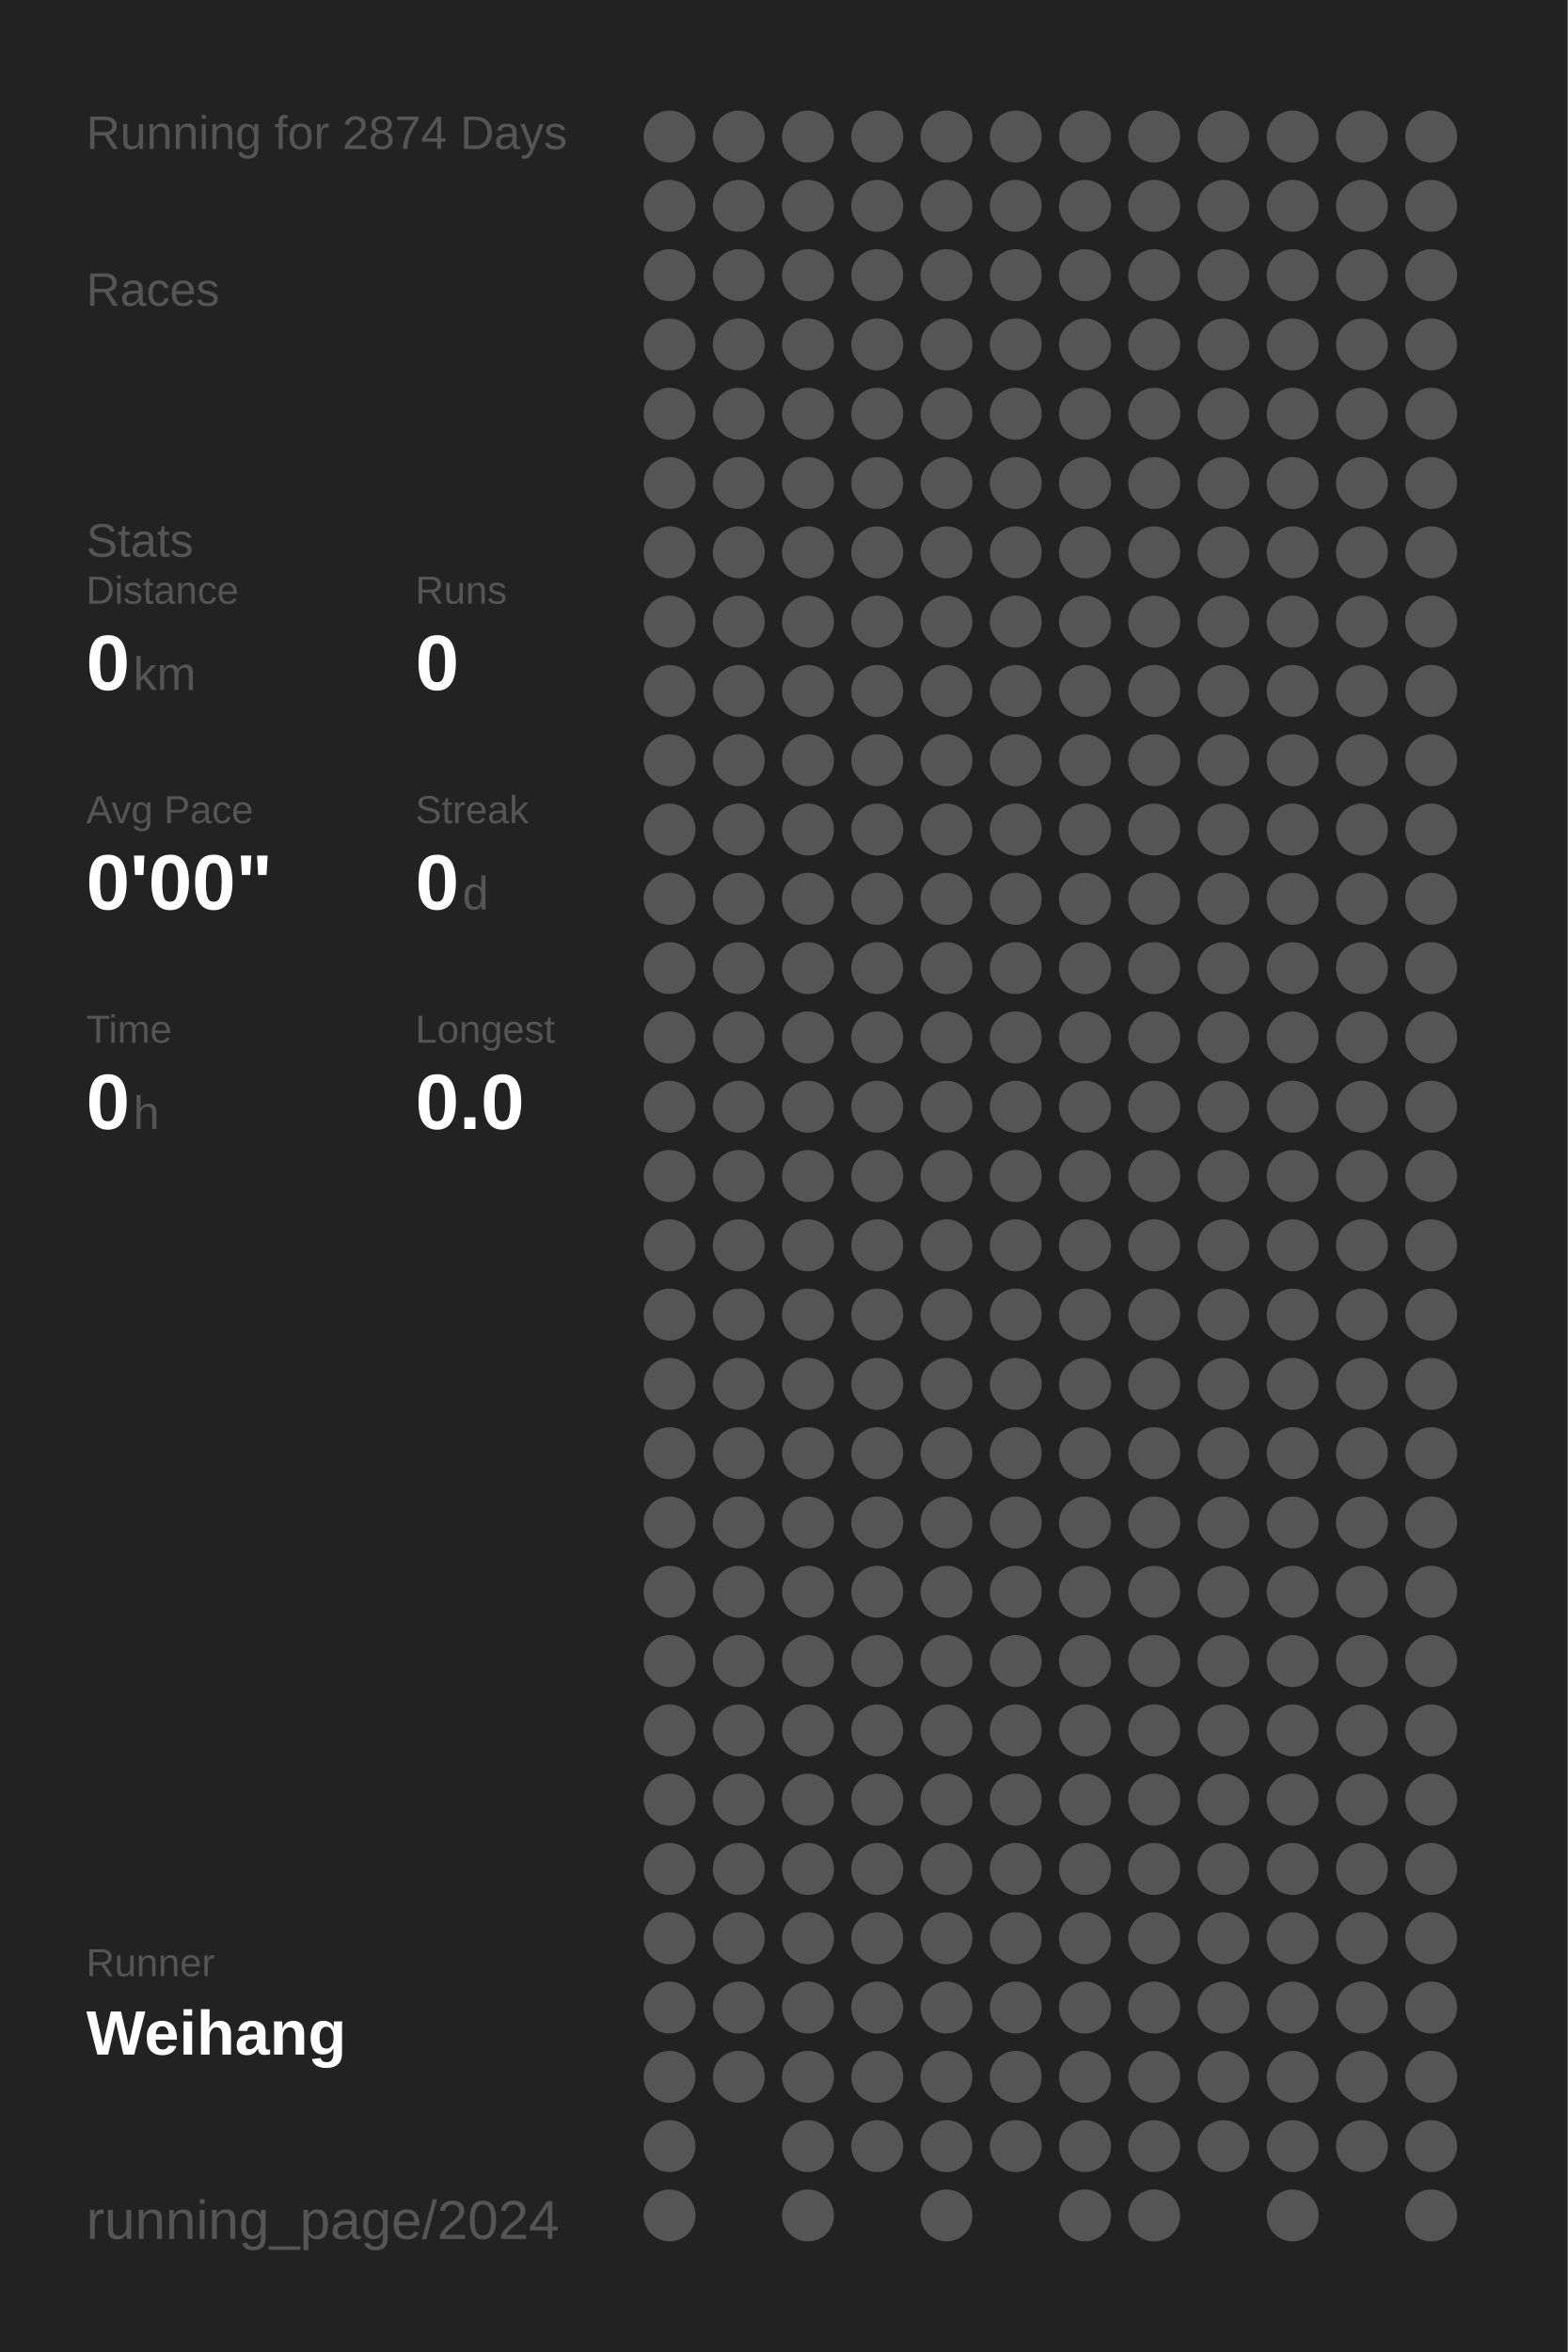
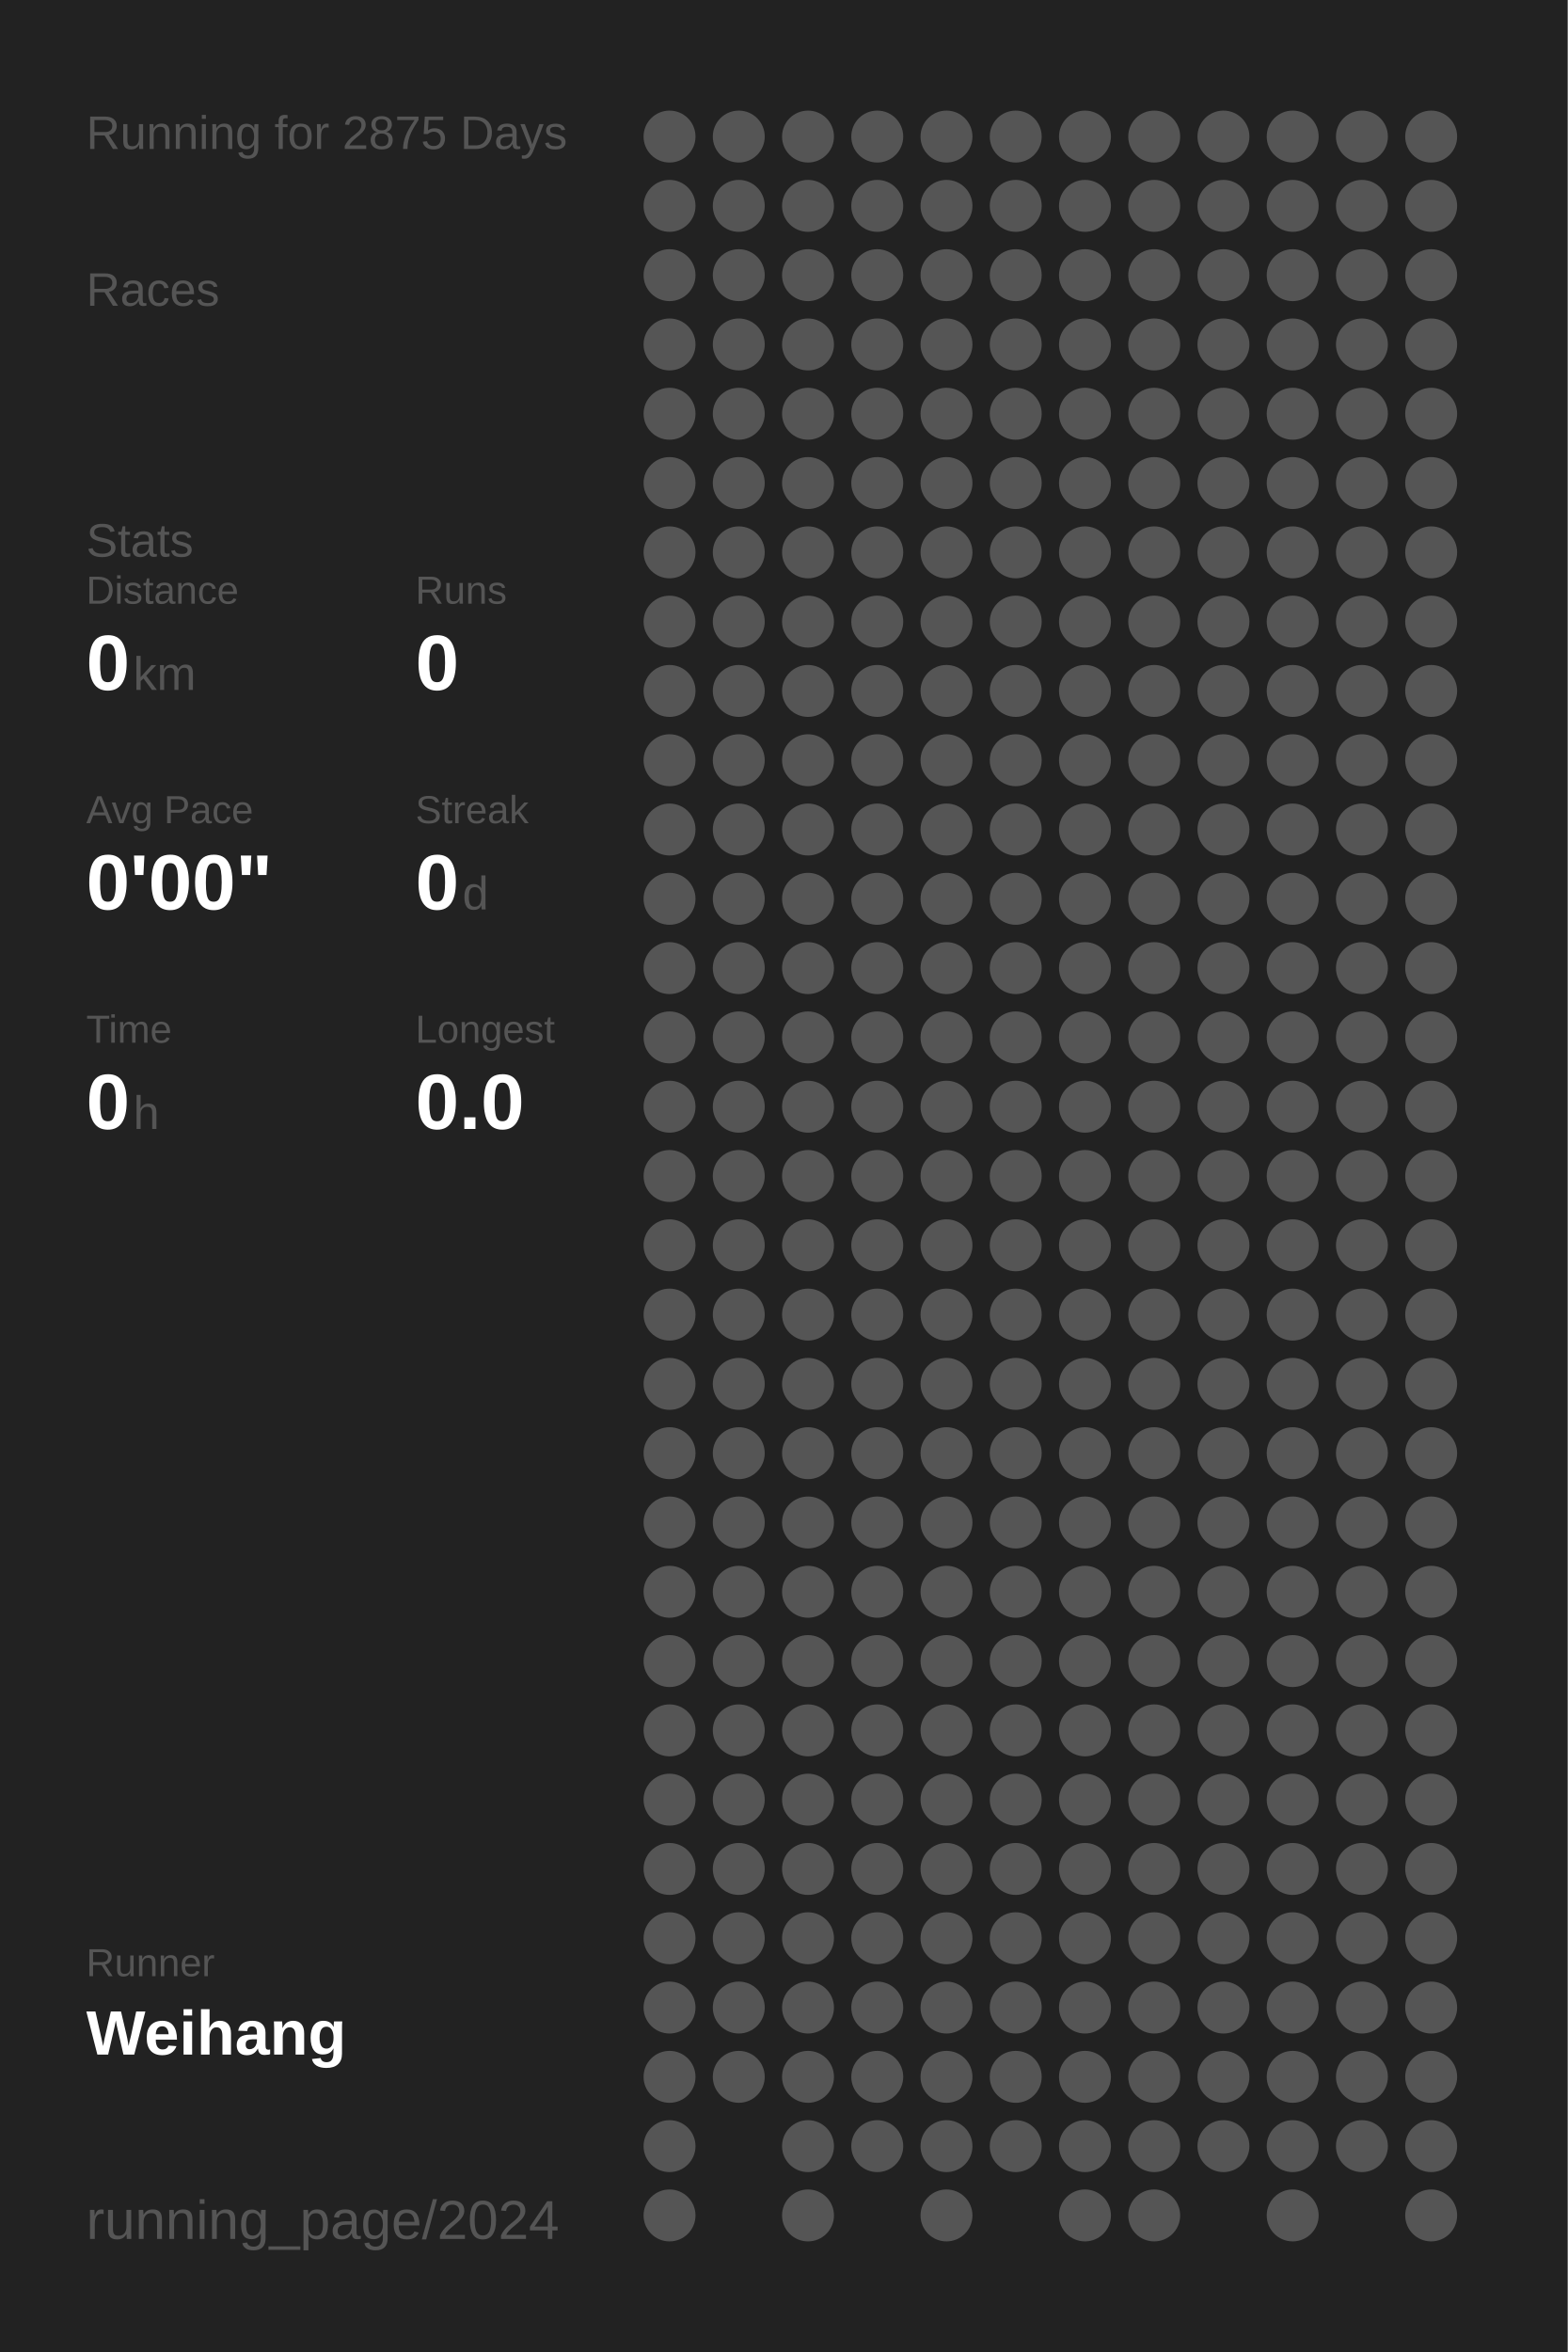
<svg xmlns="http://www.w3.org/2000/svg" baseProfile="full" height="300mm" version="1.1" viewBox="0,0,200,300" width="200mm">
  <defs />
  <rect fill="#222222" height="300" width="200" x="0" y="0" />
-   <text fill="#555555" style="font-size:6px; font-family:Arial;" x="11" y="19">Running for 2874 Days</text>
+   <text fill="#555555" style="font-size:6px; font-family:Arial;" x="11" y="19">Running for 2875 Days</text>
  <text fill="#555555" style="font-size:6px; font-family:Arial;" x="11" y="39">Races</text>
  <text fill="#555555" style="font-size:6px; font-family:Arial;" x="11" y="71">Stats</text>
  <text fill="#555555" style="font-size:5px; font-family:Arial;" x="11" y="77">Distance</text>
  <text fill="#FFFFFF" style="font-size:10px; font-family:Arial; font-weight:bold;" x="11" y="88">0</text>
  <text fill="#555555" style="font-size:6px; font-family:Arial;" x="17" y="88">km</text>
  <text fill="#555555" style="font-size:5px; font-family:Arial;" x="53" y="77">Runs</text>
  <text fill="#FFFFFF" style="font-size:10px; font-family:Arial; font-weight:bold;" x="53" y="88">0</text>
  <text fill="#555555" style="font-size:5px; font-family:Arial;" x="11" y="105">Avg Pace</text>
  <text fill="#FFFFFF" style="font-size:10px; font-family:Arial; font-weight:bold;" x="11" y="116">0'00"</text>
  <text fill="#555555" style="font-size:5px; font-family:Arial;" x="53" y="105">Streak</text>
  <text fill="#FFFFFF" style="font-size:10px; font-family:Arial; font-weight:bold;" x="53" y="116">0</text>
  <text fill="#555555" style="font-size:6px; font-family:Arial;" x="59" y="116">d</text>
  <text fill="#555555" style="font-size:5px; font-family:Arial;" x="11" y="133">Time</text>
  <text fill="#FFFFFF" style="font-size:10px; font-family:Arial; font-weight:bold;" x="11" y="144">0</text>
  <text fill="#555555" style="font-size:6px; font-family:Arial;" x="17" y="144">h</text>
  <text fill="#555555" style="font-size:5px; font-family:Arial;" x="53" y="133">Longest</text>
  <text fill="#FFFFFF" style="font-size:10px; font-family:Arial; font-weight:bold;" x="53" y="144">0.0</text>
  <text fill="#555555" style="font-size:5px; font-family:Arial;" x="11" y="252.065">Runner</text>
  <text fill="#FFFFFF" style="font-size:8px; font-family:Arial; font-weight:bold;" x="11" y="262.065">Weihang</text>
  <text fill="#555555" style="font-size:7px; font-family:Arial;" x="11" y="285.581">running_page/2024</text>
  <circle cx="85.417" cy="17.419" fill="#555555" r="3.312" />
  <circle cx="85.417" cy="26.258" fill="#555555" r="3.312" />
  <circle cx="85.417" cy="35.097" fill="#555555" r="3.312" />
  <circle cx="85.417" cy="43.935" fill="#555555" r="3.312" />
  <circle cx="85.417" cy="52.774" fill="#555555" r="3.312" />
  <circle cx="85.417" cy="61.613" fill="#555555" r="3.312" />
  <circle cx="85.417" cy="70.452" fill="#555555" r="3.312" />
  <circle cx="85.417" cy="79.29" fill="#555555" r="3.312" />
  <circle cx="85.417" cy="88.129" fill="#555555" r="3.312" />
  <circle cx="85.417" cy="96.968" fill="#555555" r="3.312" />
  <circle cx="85.417" cy="105.806" fill="#555555" r="3.312" />
  <circle cx="85.417" cy="114.645" fill="#555555" r="3.312" />
  <circle cx="85.417" cy="123.484" fill="#555555" r="3.312" />
  <circle cx="85.417" cy="132.323" fill="#555555" r="3.312" />
  <circle cx="85.417" cy="141.161" fill="#555555" r="3.312" />
  <circle cx="85.417" cy="150" fill="#555555" r="3.312" />
  <circle cx="85.417" cy="158.839" fill="#555555" r="3.312" />
  <circle cx="85.417" cy="167.677" fill="#555555" r="3.312" />
  <circle cx="85.417" cy="176.516" fill="#555555" r="3.312" />
  <circle cx="85.417" cy="185.355" fill="#555555" r="3.312" />
  <circle cx="85.417" cy="194.194" fill="#555555" r="3.312" />
  <circle cx="85.417" cy="203.032" fill="#555555" r="3.312" />
  <circle cx="85.417" cy="211.871" fill="#555555" r="3.312" />
  <circle cx="85.417" cy="220.71" fill="#555555" r="3.312" />
  <circle cx="85.417" cy="229.548" fill="#555555" r="3.312" />
  <circle cx="85.417" cy="238.387" fill="#555555" r="3.312" />
  <circle cx="85.417" cy="247.226" fill="#555555" r="3.312" />
  <circle cx="85.417" cy="256.065" fill="#555555" r="3.312" />
  <circle cx="85.417" cy="264.903" fill="#555555" r="3.312" />
  <circle cx="85.417" cy="273.742" fill="#555555" r="3.312" />
  <circle cx="85.417" cy="282.581" fill="#555555" r="3.312" />
  <circle cx="94.25" cy="17.419" fill="#555555" r="3.312" />
  <circle cx="94.25" cy="26.258" fill="#555555" r="3.312" />
  <circle cx="94.25" cy="35.097" fill="#555555" r="3.312" />
  <circle cx="94.25" cy="43.935" fill="#555555" r="3.312" />
  <circle cx="94.25" cy="52.774" fill="#555555" r="3.312" />
  <circle cx="94.25" cy="61.613" fill="#555555" r="3.312" />
  <circle cx="94.25" cy="70.452" fill="#555555" r="3.312" />
  <circle cx="94.25" cy="79.29" fill="#555555" r="3.312" />
  <circle cx="94.25" cy="88.129" fill="#555555" r="3.312" />
  <circle cx="94.25" cy="96.968" fill="#555555" r="3.312" />
  <circle cx="94.25" cy="105.806" fill="#555555" r="3.312" />
  <circle cx="94.25" cy="114.645" fill="#555555" r="3.312" />
  <circle cx="94.25" cy="123.484" fill="#555555" r="3.312" />
  <circle cx="94.25" cy="132.323" fill="#555555" r="3.312" />
  <circle cx="94.25" cy="141.161" fill="#555555" r="3.312" />
  <circle cx="94.25" cy="150" fill="#555555" r="3.312" />
  <circle cx="94.25" cy="158.839" fill="#555555" r="3.312" />
  <circle cx="94.25" cy="167.677" fill="#555555" r="3.312" />
  <circle cx="94.25" cy="176.516" fill="#555555" r="3.312" />
  <circle cx="94.25" cy="185.355" fill="#555555" r="3.312" />
  <circle cx="94.25" cy="194.194" fill="#555555" r="3.312" />
  <circle cx="94.25" cy="203.032" fill="#555555" r="3.312" />
  <circle cx="94.25" cy="211.871" fill="#555555" r="3.312" />
  <circle cx="94.25" cy="220.71" fill="#555555" r="3.312" />
  <circle cx="94.25" cy="229.548" fill="#555555" r="3.312" />
  <circle cx="94.25" cy="238.387" fill="#555555" r="3.312" />
  <circle cx="94.25" cy="247.226" fill="#555555" r="3.312" />
  <circle cx="94.25" cy="256.065" fill="#555555" r="3.312" />
  <circle cx="94.25" cy="264.903" fill="#555555" r="3.312" />
  <circle cx="103.083" cy="17.419" fill="#555555" r="3.312" />
  <circle cx="103.083" cy="26.258" fill="#555555" r="3.312" />
  <circle cx="103.083" cy="35.097" fill="#555555" r="3.312" />
  <circle cx="103.083" cy="43.935" fill="#555555" r="3.312" />
  <circle cx="103.083" cy="52.774" fill="#555555" r="3.312" />
  <circle cx="103.083" cy="61.613" fill="#555555" r="3.312" />
  <circle cx="103.083" cy="70.452" fill="#555555" r="3.312" />
  <circle cx="103.083" cy="79.29" fill="#555555" r="3.312" />
  <circle cx="103.083" cy="88.129" fill="#555555" r="3.312" />
  <circle cx="103.083" cy="96.968" fill="#555555" r="3.312" />
  <circle cx="103.083" cy="105.806" fill="#555555" r="3.312" />
  <circle cx="103.083" cy="114.645" fill="#555555" r="3.312" />
  <circle cx="103.083" cy="123.484" fill="#555555" r="3.312" />
  <circle cx="103.083" cy="132.323" fill="#555555" r="3.312" />
  <circle cx="103.083" cy="141.161" fill="#555555" r="3.312" />
  <circle cx="103.083" cy="150" fill="#555555" r="3.312" />
  <circle cx="103.083" cy="158.839" fill="#555555" r="3.312" />
  <circle cx="103.083" cy="167.677" fill="#555555" r="3.312" />
  <circle cx="103.083" cy="176.516" fill="#555555" r="3.312" />
  <circle cx="103.083" cy="185.355" fill="#555555" r="3.312" />
  <circle cx="103.083" cy="194.194" fill="#555555" r="3.312" />
  <circle cx="103.083" cy="203.032" fill="#555555" r="3.312" />
  <circle cx="103.083" cy="211.871" fill="#555555" r="3.312" />
  <circle cx="103.083" cy="220.71" fill="#555555" r="3.312" />
  <circle cx="103.083" cy="229.548" fill="#555555" r="3.312" />
  <circle cx="103.083" cy="238.387" fill="#555555" r="3.312" />
  <circle cx="103.083" cy="247.226" fill="#555555" r="3.312" />
  <circle cx="103.083" cy="256.065" fill="#555555" r="3.312" />
  <circle cx="103.083" cy="264.903" fill="#555555" r="3.312" />
  <circle cx="103.083" cy="273.742" fill="#555555" r="3.312" />
  <circle cx="103.083" cy="282.581" fill="#555555" r="3.312" />
  <circle cx="111.917" cy="17.419" fill="#555555" r="3.312" />
  <circle cx="111.917" cy="26.258" fill="#555555" r="3.312" />
  <circle cx="111.917" cy="35.097" fill="#555555" r="3.312" />
  <circle cx="111.917" cy="43.935" fill="#555555" r="3.312" />
  <circle cx="111.917" cy="52.774" fill="#555555" r="3.312" />
  <circle cx="111.917" cy="61.613" fill="#555555" r="3.312" />
  <circle cx="111.917" cy="70.452" fill="#555555" r="3.312" />
  <circle cx="111.917" cy="79.29" fill="#555555" r="3.312" />
  <circle cx="111.917" cy="88.129" fill="#555555" r="3.312" />
  <circle cx="111.917" cy="96.968" fill="#555555" r="3.312" />
  <circle cx="111.917" cy="105.806" fill="#555555" r="3.312" />
  <circle cx="111.917" cy="114.645" fill="#555555" r="3.312" />
  <circle cx="111.917" cy="123.484" fill="#555555" r="3.312" />
  <circle cx="111.917" cy="132.323" fill="#555555" r="3.312" />
  <circle cx="111.917" cy="141.161" fill="#555555" r="3.312" />
  <circle cx="111.917" cy="150" fill="#555555" r="3.312" />
  <circle cx="111.917" cy="158.839" fill="#555555" r="3.312" />
  <circle cx="111.917" cy="167.677" fill="#555555" r="3.312" />
  <circle cx="111.917" cy="176.516" fill="#555555" r="3.312" />
  <circle cx="111.917" cy="185.355" fill="#555555" r="3.312" />
  <circle cx="111.917" cy="194.194" fill="#555555" r="3.312" />
  <circle cx="111.917" cy="203.032" fill="#555555" r="3.312" />
  <circle cx="111.917" cy="211.871" fill="#555555" r="3.312" />
  <circle cx="111.917" cy="220.71" fill="#555555" r="3.312" />
  <circle cx="111.917" cy="229.548" fill="#555555" r="3.312" />
  <circle cx="111.917" cy="238.387" fill="#555555" r="3.312" />
  <circle cx="111.917" cy="247.226" fill="#555555" r="3.312" />
  <circle cx="111.917" cy="256.065" fill="#555555" r="3.312" />
  <circle cx="111.917" cy="264.903" fill="#555555" r="3.312" />
  <circle cx="111.917" cy="273.742" fill="#555555" r="3.312" />
  <circle cx="120.75" cy="17.419" fill="#555555" r="3.312" />
  <circle cx="120.75" cy="26.258" fill="#555555" r="3.312" />
  <circle cx="120.75" cy="35.097" fill="#555555" r="3.312" />
  <circle cx="120.75" cy="43.935" fill="#555555" r="3.312" />
  <circle cx="120.75" cy="52.774" fill="#555555" r="3.312" />
  <circle cx="120.75" cy="61.613" fill="#555555" r="3.312" />
  <circle cx="120.75" cy="70.452" fill="#555555" r="3.312" />
  <circle cx="120.75" cy="79.29" fill="#555555" r="3.312" />
  <circle cx="120.75" cy="88.129" fill="#555555" r="3.312" />
  <circle cx="120.75" cy="96.968" fill="#555555" r="3.312" />
  <circle cx="120.75" cy="105.806" fill="#555555" r="3.312" />
  <circle cx="120.75" cy="114.645" fill="#555555" r="3.312" />
  <circle cx="120.75" cy="123.484" fill="#555555" r="3.312" />
  <circle cx="120.75" cy="132.323" fill="#555555" r="3.312" />
  <circle cx="120.75" cy="141.161" fill="#555555" r="3.312" />
  <circle cx="120.75" cy="150" fill="#555555" r="3.312" />
  <circle cx="120.75" cy="158.839" fill="#555555" r="3.312" />
  <circle cx="120.75" cy="167.677" fill="#555555" r="3.312" />
  <circle cx="120.75" cy="176.516" fill="#555555" r="3.312" />
  <circle cx="120.75" cy="185.355" fill="#555555" r="3.312" />
  <circle cx="120.75" cy="194.194" fill="#555555" r="3.312" />
  <circle cx="120.75" cy="203.032" fill="#555555" r="3.312" />
  <circle cx="120.75" cy="211.871" fill="#555555" r="3.312" />
  <circle cx="120.75" cy="220.71" fill="#555555" r="3.312" />
  <circle cx="120.75" cy="229.548" fill="#555555" r="3.312" />
  <circle cx="120.75" cy="238.387" fill="#555555" r="3.312" />
  <circle cx="120.75" cy="247.226" fill="#555555" r="3.312" />
  <circle cx="120.75" cy="256.065" fill="#555555" r="3.312" />
  <circle cx="120.75" cy="264.903" fill="#555555" r="3.312" />
  <circle cx="120.75" cy="273.742" fill="#555555" r="3.312" />
  <circle cx="120.75" cy="282.581" fill="#555555" r="3.312" />
  <circle cx="129.583" cy="17.419" fill="#555555" r="3.312" />
  <circle cx="129.583" cy="26.258" fill="#555555" r="3.312" />
  <circle cx="129.583" cy="35.097" fill="#555555" r="3.312" />
  <circle cx="129.583" cy="43.935" fill="#555555" r="3.312" />
  <circle cx="129.583" cy="52.774" fill="#555555" r="3.312" />
  <circle cx="129.583" cy="61.613" fill="#555555" r="3.312" />
  <circle cx="129.583" cy="70.452" fill="#555555" r="3.312" />
  <circle cx="129.583" cy="79.29" fill="#555555" r="3.312" />
  <circle cx="129.583" cy="88.129" fill="#555555" r="3.312" />
  <circle cx="129.583" cy="96.968" fill="#555555" r="3.312" />
  <circle cx="129.583" cy="105.806" fill="#555555" r="3.312" />
  <circle cx="129.583" cy="114.645" fill="#555555" r="3.312" />
  <circle cx="129.583" cy="123.484" fill="#555555" r="3.312" />
  <circle cx="129.583" cy="132.323" fill="#555555" r="3.312" />
  <circle cx="129.583" cy="141.161" fill="#555555" r="3.312" />
  <circle cx="129.583" cy="150" fill="#555555" r="3.312" />
  <circle cx="129.583" cy="158.839" fill="#555555" r="3.312" />
  <circle cx="129.583" cy="167.677" fill="#555555" r="3.312" />
  <circle cx="129.583" cy="176.516" fill="#555555" r="3.312" />
  <circle cx="129.583" cy="185.355" fill="#555555" r="3.312" />
  <circle cx="129.583" cy="194.194" fill="#555555" r="3.312" />
  <circle cx="129.583" cy="203.032" fill="#555555" r="3.312" />
  <circle cx="129.583" cy="211.871" fill="#555555" r="3.312" />
  <circle cx="129.583" cy="220.71" fill="#555555" r="3.312" />
  <circle cx="129.583" cy="229.548" fill="#555555" r="3.312" />
  <circle cx="129.583" cy="238.387" fill="#555555" r="3.312" />
  <circle cx="129.583" cy="247.226" fill="#555555" r="3.312" />
  <circle cx="129.583" cy="256.065" fill="#555555" r="3.312" />
  <circle cx="129.583" cy="264.903" fill="#555555" r="3.312" />
  <circle cx="129.583" cy="273.742" fill="#555555" r="3.312" />
  <circle cx="138.417" cy="17.419" fill="#555555" r="3.312" />
  <circle cx="138.417" cy="26.258" fill="#555555" r="3.312" />
  <circle cx="138.417" cy="35.097" fill="#555555" r="3.312" />
  <circle cx="138.417" cy="43.935" fill="#555555" r="3.312" />
  <circle cx="138.417" cy="52.774" fill="#555555" r="3.312" />
  <circle cx="138.417" cy="61.613" fill="#555555" r="3.312" />
  <circle cx="138.417" cy="70.452" fill="#555555" r="3.312" />
  <circle cx="138.417" cy="79.29" fill="#555555" r="3.312" />
  <circle cx="138.417" cy="88.129" fill="#555555" r="3.312" />
  <circle cx="138.417" cy="96.968" fill="#555555" r="3.312" />
  <circle cx="138.417" cy="105.806" fill="#555555" r="3.312" />
  <circle cx="138.417" cy="114.645" fill="#555555" r="3.312" />
  <circle cx="138.417" cy="123.484" fill="#555555" r="3.312" />
  <circle cx="138.417" cy="132.323" fill="#555555" r="3.312" />
  <circle cx="138.417" cy="141.161" fill="#555555" r="3.312" />
  <circle cx="138.417" cy="150" fill="#555555" r="3.312" />
  <circle cx="138.417" cy="158.839" fill="#555555" r="3.312" />
  <circle cx="138.417" cy="167.677" fill="#555555" r="3.312" />
  <circle cx="138.417" cy="176.516" fill="#555555" r="3.312" />
  <circle cx="138.417" cy="185.355" fill="#555555" r="3.312" />
  <circle cx="138.417" cy="194.194" fill="#555555" r="3.312" />
  <circle cx="138.417" cy="203.032" fill="#555555" r="3.312" />
  <circle cx="138.417" cy="211.871" fill="#555555" r="3.312" />
  <circle cx="138.417" cy="220.71" fill="#555555" r="3.312" />
  <circle cx="138.417" cy="229.548" fill="#555555" r="3.312" />
  <circle cx="138.417" cy="238.387" fill="#555555" r="3.312" />
  <circle cx="138.417" cy="247.226" fill="#555555" r="3.312" />
  <circle cx="138.417" cy="256.065" fill="#555555" r="3.312" />
  <circle cx="138.417" cy="264.903" fill="#555555" r="3.312" />
  <circle cx="138.417" cy="273.742" fill="#555555" r="3.312" />
  <circle cx="138.417" cy="282.581" fill="#555555" r="3.312" />
  <circle cx="147.25" cy="17.419" fill="#555555" r="3.312" />
  <circle cx="147.25" cy="26.258" fill="#555555" r="3.312" />
  <circle cx="147.25" cy="35.097" fill="#555555" r="3.312" />
  <circle cx="147.25" cy="43.935" fill="#555555" r="3.312" />
  <circle cx="147.25" cy="52.774" fill="#555555" r="3.312" />
  <circle cx="147.25" cy="61.613" fill="#555555" r="3.312" />
  <circle cx="147.25" cy="70.452" fill="#555555" r="3.312" />
  <circle cx="147.25" cy="79.29" fill="#555555" r="3.312" />
  <circle cx="147.25" cy="88.129" fill="#555555" r="3.312" />
  <circle cx="147.25" cy="96.968" fill="#555555" r="3.312" />
  <circle cx="147.25" cy="105.806" fill="#555555" r="3.312" />
  <circle cx="147.25" cy="114.645" fill="#555555" r="3.312" />
  <circle cx="147.25" cy="123.484" fill="#555555" r="3.312" />
  <circle cx="147.25" cy="132.323" fill="#555555" r="3.312" />
  <circle cx="147.25" cy="141.161" fill="#555555" r="3.312" />
  <circle cx="147.25" cy="150" fill="#555555" r="3.312" />
  <circle cx="147.25" cy="158.839" fill="#555555" r="3.312" />
  <circle cx="147.25" cy="167.677" fill="#555555" r="3.312" />
  <circle cx="147.25" cy="176.516" fill="#555555" r="3.312" />
  <circle cx="147.25" cy="185.355" fill="#555555" r="3.312" />
  <circle cx="147.25" cy="194.194" fill="#555555" r="3.312" />
  <circle cx="147.25" cy="203.032" fill="#555555" r="3.312" />
  <circle cx="147.25" cy="211.871" fill="#555555" r="3.312" />
  <circle cx="147.25" cy="220.71" fill="#555555" r="3.312" />
  <circle cx="147.25" cy="229.548" fill="#555555" r="3.312" />
  <circle cx="147.25" cy="238.387" fill="#555555" r="3.312" />
  <circle cx="147.25" cy="247.226" fill="#555555" r="3.312" />
  <circle cx="147.25" cy="256.065" fill="#555555" r="3.312" />
  <circle cx="147.25" cy="264.903" fill="#555555" r="3.312" />
  <circle cx="147.25" cy="273.742" fill="#555555" r="3.312" />
  <circle cx="147.25" cy="282.581" fill="#555555" r="3.312" />
  <circle cx="156.083" cy="17.419" fill="#555555" r="3.312" />
  <circle cx="156.083" cy="26.258" fill="#555555" r="3.312" />
  <circle cx="156.083" cy="35.097" fill="#555555" r="3.312" />
  <circle cx="156.083" cy="43.935" fill="#555555" r="3.312" />
  <circle cx="156.083" cy="52.774" fill="#555555" r="3.312" />
  <circle cx="156.083" cy="61.613" fill="#555555" r="3.312" />
  <circle cx="156.083" cy="70.452" fill="#555555" r="3.312" />
  <circle cx="156.083" cy="79.29" fill="#555555" r="3.312" />
  <circle cx="156.083" cy="88.129" fill="#555555" r="3.312" />
  <circle cx="156.083" cy="96.968" fill="#555555" r="3.312" />
  <circle cx="156.083" cy="105.806" fill="#555555" r="3.312" />
  <circle cx="156.083" cy="114.645" fill="#555555" r="3.312" />
  <circle cx="156.083" cy="123.484" fill="#555555" r="3.312" />
  <circle cx="156.083" cy="132.323" fill="#555555" r="3.312" />
  <circle cx="156.083" cy="141.161" fill="#555555" r="3.312" />
  <circle cx="156.083" cy="150" fill="#555555" r="3.312" />
  <circle cx="156.083" cy="158.839" fill="#555555" r="3.312" />
  <circle cx="156.083" cy="167.677" fill="#555555" r="3.312" />
  <circle cx="156.083" cy="176.516" fill="#555555" r="3.312" />
  <circle cx="156.083" cy="185.355" fill="#555555" r="3.312" />
  <circle cx="156.083" cy="194.194" fill="#555555" r="3.312" />
  <circle cx="156.083" cy="203.032" fill="#555555" r="3.312" />
  <circle cx="156.083" cy="211.871" fill="#555555" r="3.312" />
  <circle cx="156.083" cy="220.71" fill="#555555" r="3.312" />
  <circle cx="156.083" cy="229.548" fill="#555555" r="3.312" />
  <circle cx="156.083" cy="238.387" fill="#555555" r="3.312" />
  <circle cx="156.083" cy="247.226" fill="#555555" r="3.312" />
  <circle cx="156.083" cy="256.065" fill="#555555" r="3.312" />
  <circle cx="156.083" cy="264.903" fill="#555555" r="3.312" />
  <circle cx="156.083" cy="273.742" fill="#555555" r="3.312" />
  <circle cx="164.917" cy="17.419" fill="#555555" r="3.312" />
  <circle cx="164.917" cy="26.258" fill="#555555" r="3.312" />
  <circle cx="164.917" cy="35.097" fill="#555555" r="3.312" />
  <circle cx="164.917" cy="43.935" fill="#555555" r="3.312" />
  <circle cx="164.917" cy="52.774" fill="#555555" r="3.312" />
  <circle cx="164.917" cy="61.613" fill="#555555" r="3.312" />
  <circle cx="164.917" cy="70.452" fill="#555555" r="3.312" />
  <circle cx="164.917" cy="79.29" fill="#555555" r="3.312" />
  <circle cx="164.917" cy="88.129" fill="#555555" r="3.312" />
  <circle cx="164.917" cy="96.968" fill="#555555" r="3.312" />
  <circle cx="164.917" cy="105.806" fill="#555555" r="3.312" />
  <circle cx="164.917" cy="114.645" fill="#555555" r="3.312" />
  <circle cx="164.917" cy="123.484" fill="#555555" r="3.312" />
  <circle cx="164.917" cy="132.323" fill="#555555" r="3.312" />
  <circle cx="164.917" cy="141.161" fill="#555555" r="3.312" />
  <circle cx="164.917" cy="150" fill="#555555" r="3.312" />
  <circle cx="164.917" cy="158.839" fill="#555555" r="3.312" />
  <circle cx="164.917" cy="167.677" fill="#555555" r="3.312" />
  <circle cx="164.917" cy="176.516" fill="#555555" r="3.312" />
  <circle cx="164.917" cy="185.355" fill="#555555" r="3.312" />
  <circle cx="164.917" cy="194.194" fill="#555555" r="3.312" />
  <circle cx="164.917" cy="203.032" fill="#555555" r="3.312" />
  <circle cx="164.917" cy="211.871" fill="#555555" r="3.312" />
  <circle cx="164.917" cy="220.71" fill="#555555" r="3.312" />
  <circle cx="164.917" cy="229.548" fill="#555555" r="3.312" />
  <circle cx="164.917" cy="238.387" fill="#555555" r="3.312" />
  <circle cx="164.917" cy="247.226" fill="#555555" r="3.312" />
  <circle cx="164.917" cy="256.065" fill="#555555" r="3.312" />
  <circle cx="164.917" cy="264.903" fill="#555555" r="3.312" />
  <circle cx="164.917" cy="273.742" fill="#555555" r="3.312" />
  <circle cx="164.917" cy="282.581" fill="#555555" r="3.312" />
  <circle cx="173.75" cy="17.419" fill="#555555" r="3.312" />
  <circle cx="173.75" cy="26.258" fill="#555555" r="3.312" />
  <circle cx="173.75" cy="35.097" fill="#555555" r="3.312" />
  <circle cx="173.75" cy="43.935" fill="#555555" r="3.312" />
  <circle cx="173.75" cy="52.774" fill="#555555" r="3.312" />
  <circle cx="173.75" cy="61.613" fill="#555555" r="3.312" />
  <circle cx="173.75" cy="70.452" fill="#555555" r="3.312" />
  <circle cx="173.75" cy="79.29" fill="#555555" r="3.312" />
  <circle cx="173.75" cy="88.129" fill="#555555" r="3.312" />
  <circle cx="173.75" cy="96.968" fill="#555555" r="3.312" />
  <circle cx="173.75" cy="105.806" fill="#555555" r="3.312" />
  <circle cx="173.75" cy="114.645" fill="#555555" r="3.312" />
  <circle cx="173.75" cy="123.484" fill="#555555" r="3.312" />
  <circle cx="173.75" cy="132.323" fill="#555555" r="3.312" />
  <circle cx="173.75" cy="141.161" fill="#555555" r="3.312" />
  <circle cx="173.75" cy="150" fill="#555555" r="3.312" />
  <circle cx="173.75" cy="158.839" fill="#555555" r="3.312" />
  <circle cx="173.75" cy="167.677" fill="#555555" r="3.312" />
  <circle cx="173.75" cy="176.516" fill="#555555" r="3.312" />
  <circle cx="173.75" cy="185.355" fill="#555555" r="3.312" />
  <circle cx="173.75" cy="194.194" fill="#555555" r="3.312" />
  <circle cx="173.75" cy="203.032" fill="#555555" r="3.312" />
  <circle cx="173.75" cy="211.871" fill="#555555" r="3.312" />
  <circle cx="173.75" cy="220.71" fill="#555555" r="3.312" />
  <circle cx="173.75" cy="229.548" fill="#555555" r="3.312" />
  <circle cx="173.75" cy="238.387" fill="#555555" r="3.312" />
  <circle cx="173.75" cy="247.226" fill="#555555" r="3.312" />
  <circle cx="173.75" cy="256.065" fill="#555555" r="3.312" />
  <circle cx="173.75" cy="264.903" fill="#555555" r="3.312" />
  <circle cx="173.75" cy="273.742" fill="#555555" r="3.312" />
  <circle cx="182.583" cy="17.419" fill="#555555" r="3.312" />
  <circle cx="182.583" cy="26.258" fill="#555555" r="3.312" />
  <circle cx="182.583" cy="35.097" fill="#555555" r="3.312" />
  <circle cx="182.583" cy="43.935" fill="#555555" r="3.312" />
  <circle cx="182.583" cy="52.774" fill="#555555" r="3.312" />
  <circle cx="182.583" cy="61.613" fill="#555555" r="3.312" />
  <circle cx="182.583" cy="70.452" fill="#555555" r="3.312" />
  <circle cx="182.583" cy="79.29" fill="#555555" r="3.312" />
  <circle cx="182.583" cy="88.129" fill="#555555" r="3.312" />
  <circle cx="182.583" cy="96.968" fill="#555555" r="3.312" />
  <circle cx="182.583" cy="105.806" fill="#555555" r="3.312" />
  <circle cx="182.583" cy="114.645" fill="#555555" r="3.312" />
  <circle cx="182.583" cy="123.484" fill="#555555" r="3.312" />
  <circle cx="182.583" cy="132.323" fill="#555555" r="3.312" />
  <circle cx="182.583" cy="141.161" fill="#555555" r="3.312" />
  <circle cx="182.583" cy="150" fill="#555555" r="3.312" />
  <circle cx="182.583" cy="158.839" fill="#555555" r="3.312" />
  <circle cx="182.583" cy="167.677" fill="#555555" r="3.312" />
  <circle cx="182.583" cy="176.516" fill="#555555" r="3.312" />
  <circle cx="182.583" cy="185.355" fill="#555555" r="3.312" />
  <circle cx="182.583" cy="194.194" fill="#555555" r="3.312" />
  <circle cx="182.583" cy="203.032" fill="#555555" r="3.312" />
  <circle cx="182.583" cy="211.871" fill="#555555" r="3.312" />
  <circle cx="182.583" cy="220.71" fill="#555555" r="3.312" />
  <circle cx="182.583" cy="229.548" fill="#555555" r="3.312" />
  <circle cx="182.583" cy="238.387" fill="#555555" r="3.312" />
  <circle cx="182.583" cy="247.226" fill="#555555" r="3.312" />
  <circle cx="182.583" cy="256.065" fill="#555555" r="3.312" />
  <circle cx="182.583" cy="264.903" fill="#555555" r="3.312" />
  <circle cx="182.583" cy="273.742" fill="#555555" r="3.312" />
  <circle cx="182.583" cy="282.581" fill="#555555" r="3.312" />
</svg>
